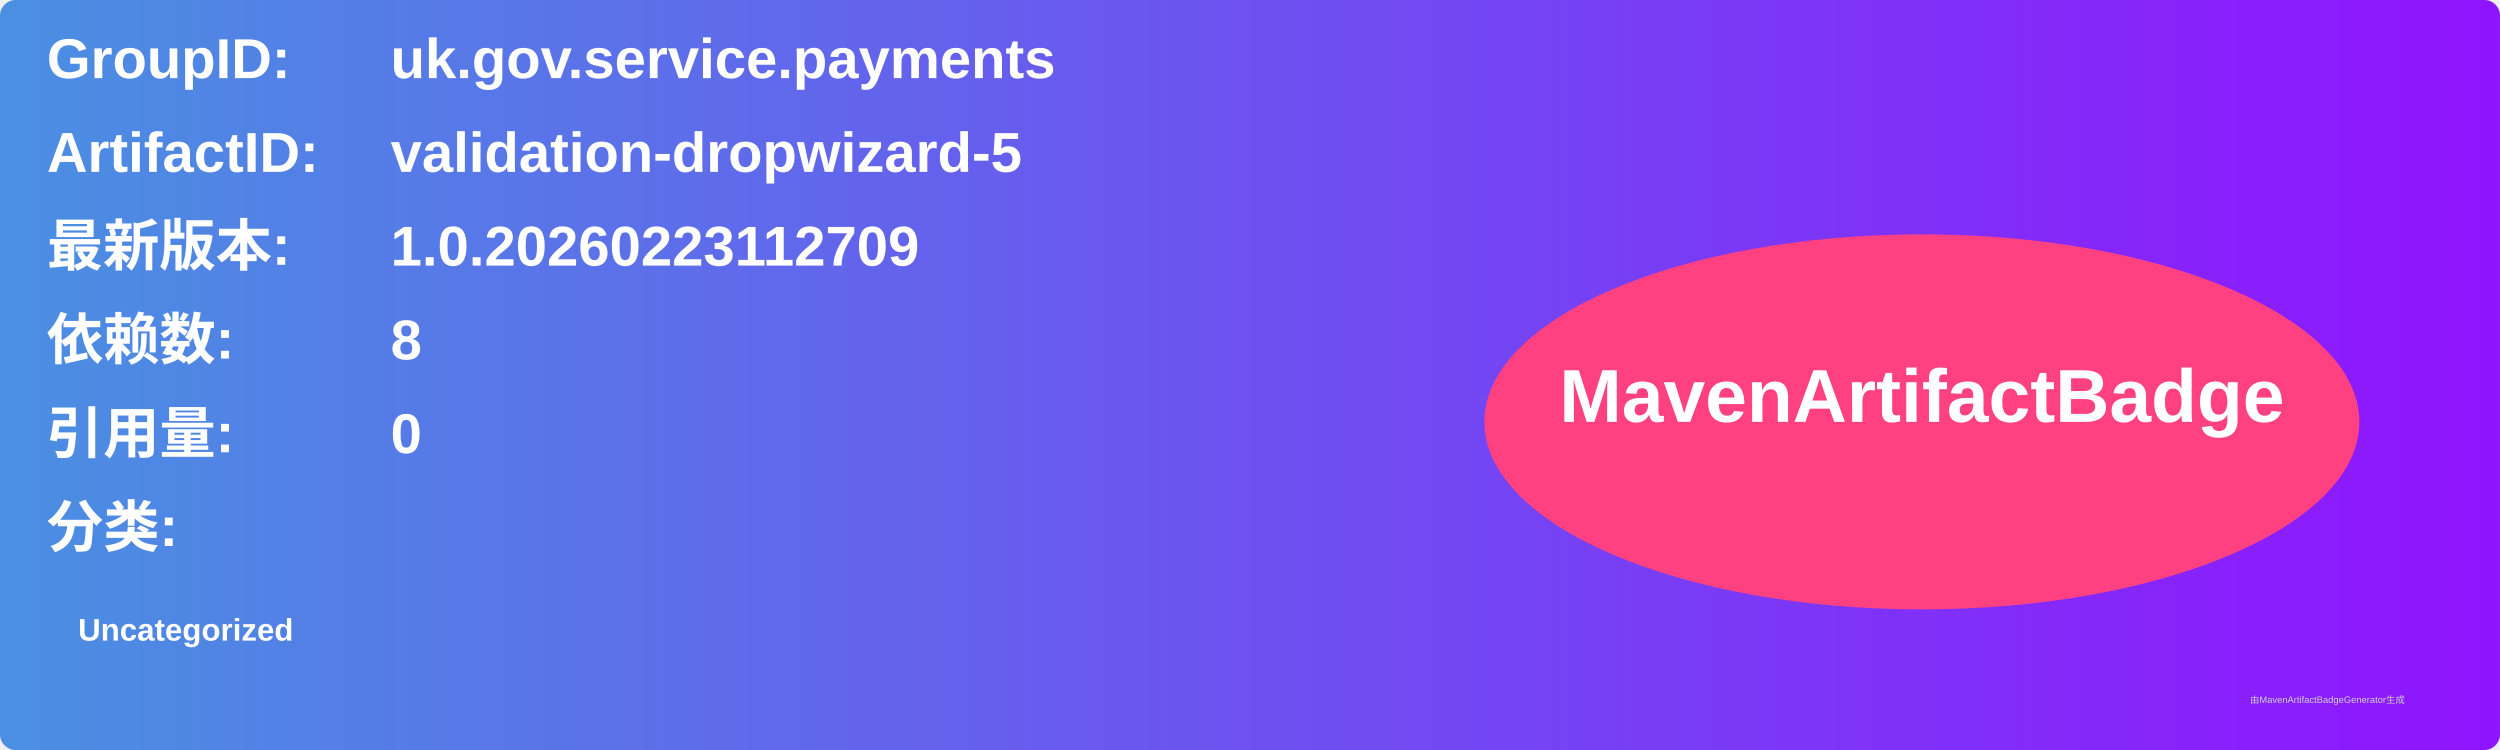
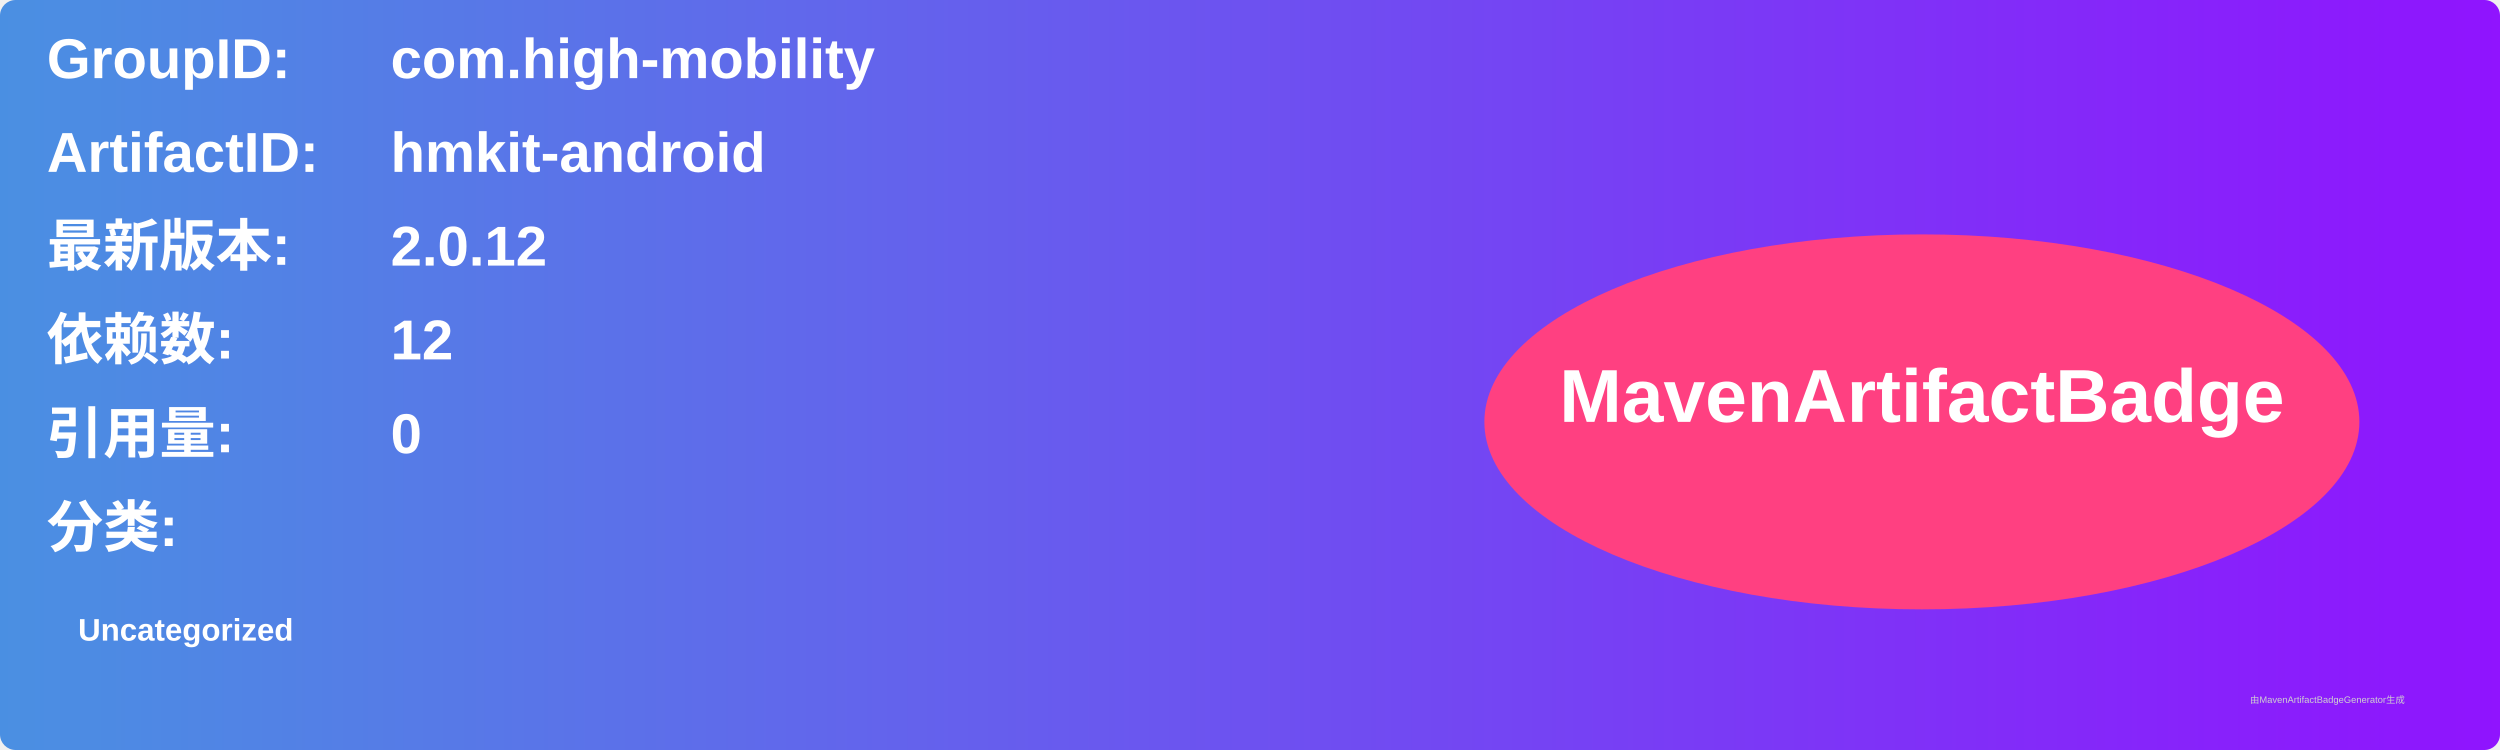
<svg xmlns="http://www.w3.org/2000/svg" width="800" height="240" viewBox="0 0 800 240">
  <linearGradient id="grad" x1="0%" y1="0%" x2="100%" y2="0%">
    <stop offset="0%" stop-color="#4a90e2" />
    <stop offset="100%" stop-color="#9013fe" />
  </linearGradient>
  <rect width="100%" height="100%" rx="5" ry="5" fill="url(#grad)" />
  <g transform="translate(15, 15)">
    <text x="0" y="10" font-family="Arial" font-size="18" fill="white" font-weight="bold" width="260">GroupID:</text>
-     <text x="110" y="10" font-family="Arial" font-size="18" fill="white" font-weight="bold" width="460">uk.gov.service.payments</text>
+     <text x="110" y="10" font-family="Arial" font-size="18" fill="white" font-weight="bold" width="460">com.high-mobility</text>
    <text x="0" y="40" font-family="Arial" font-size="18" fill="white" font-weight="bold" width="260">ArtifactID:</text>
-     <text x="110" y="40" font-family="Arial" font-size="18" fill="white" font-weight="bold" width="460">validation-dropwizard-5</text>
+     <text x="110" y="40" font-family="Arial" font-size="18" fill="white" font-weight="bold" width="460">hmkit-android</text>
    <text x="0" y="70" font-family="Arial" font-size="18" fill="white" font-weight="bold">最新版本:</text>
    <text x="110" y="70" font-family="Arial" font-size="18" fill="white" font-weight="bold">
-       <tspan font-weight="bold">1.0.20260223112709</tspan>
+       <tspan font-weight="bold">2.0.12</tspan>
    </text>
    <text x="0" y="100" font-family="Arial" font-size="18" fill="white" font-weight="bold">依赖数: </text>
    <text x="110" y="100" font-family="Arial" font-size="18" fill="white">
-       <tspan font-weight="bold">8</tspan>
+       <tspan font-weight="bold">12</tspan>
    </text>
    <text x="0" y="130" font-family="Arial" font-size="18" fill="white" font-weight="bold">引用量: </text>
    <text x="110" y="130" font-family="Arial" font-size="18" fill="white">
      <tspan font-weight="bold">0</tspan>
    </text>
    <text x="0" y="160" font-family="Arial" font-size="18" fill="white" font-weight="bold">分类:</text>
    <text x="10" y="190" font-family="Arial" font-size="10" fill="white">
      <tspan font-weight="bold">Uncategorized</tspan>
    </text>
    <ellipse cx="600" cy="120" rx="140" ry="60" fill="#ff4081" />
    <text x="600" y="120" text-anchor="middle" font-family="Arial" font-size="24" fill="white" font-weight="bold">MavenArtifactBadge</text>
  </g>
  <text x="720" y="225" font-family="Arial" font-size="3" fill="#d0d0d0">由MavenArtifactBadgeGenerator生成</text>
</svg>
